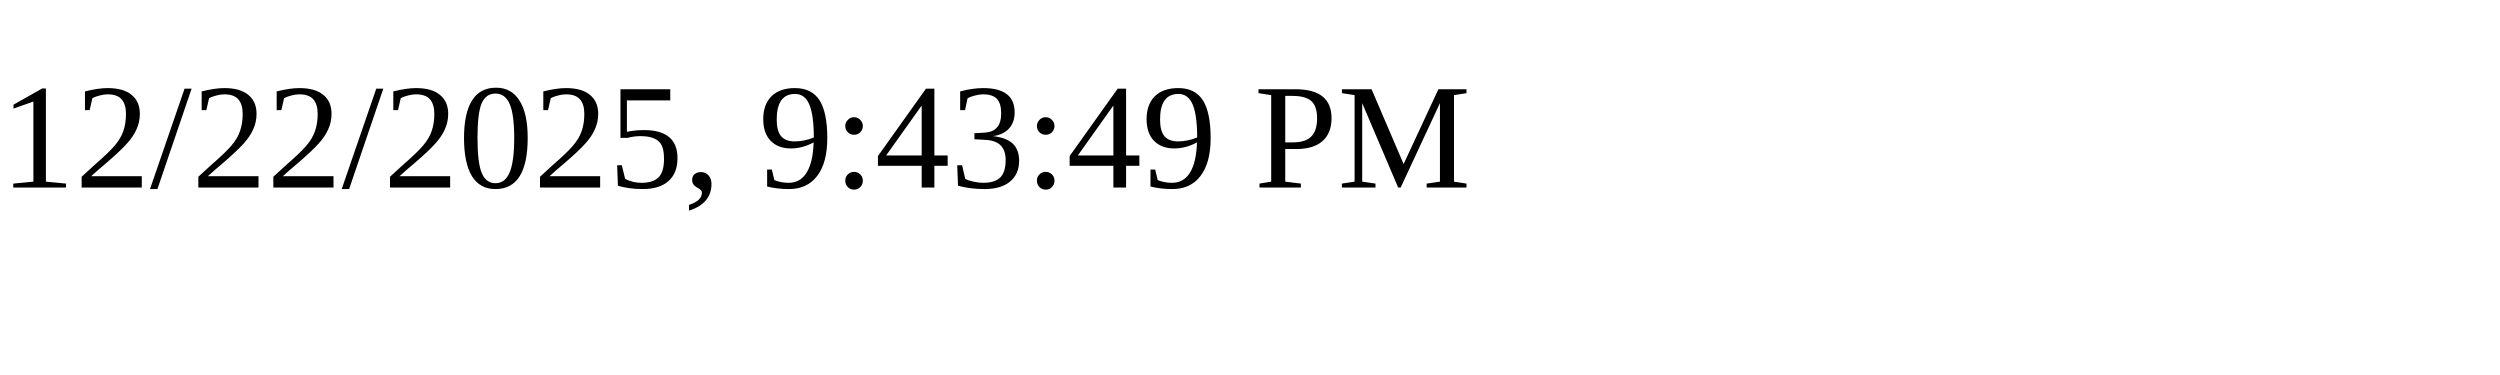
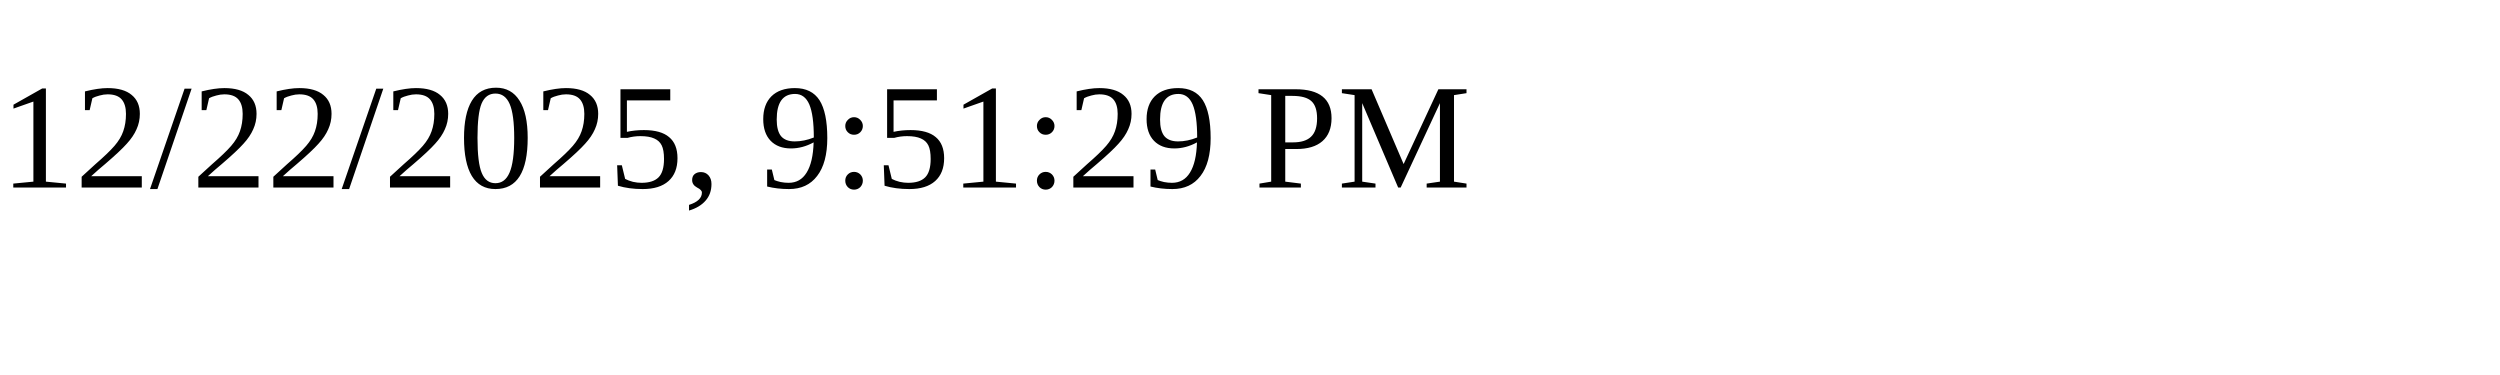
<svg xmlns="http://www.w3.org/2000/svg" height="30" width="200">
-   <text x="0" y="15">12/22/2025, 9:43:49 PM</text>
+   <text x="0" y="15">12/22/2025, 9:51:29 PM</text>
</svg>
